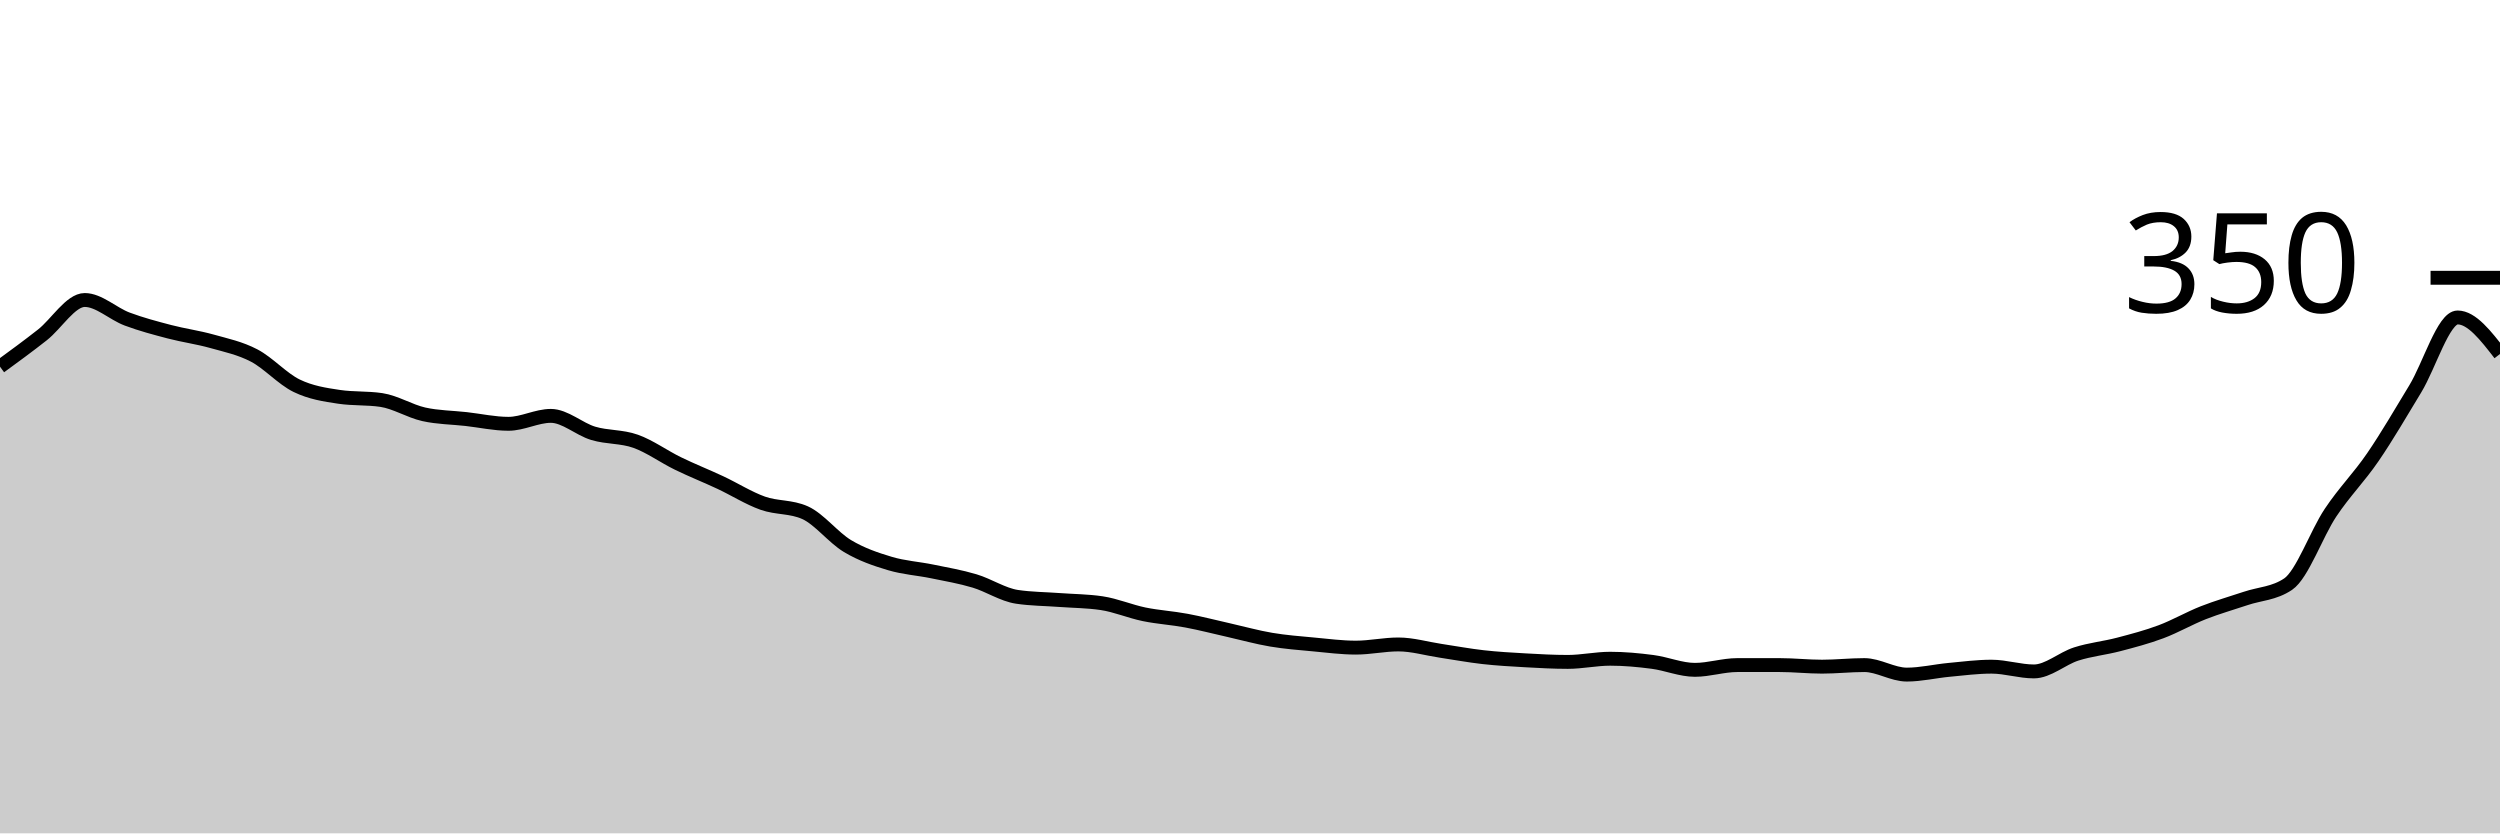
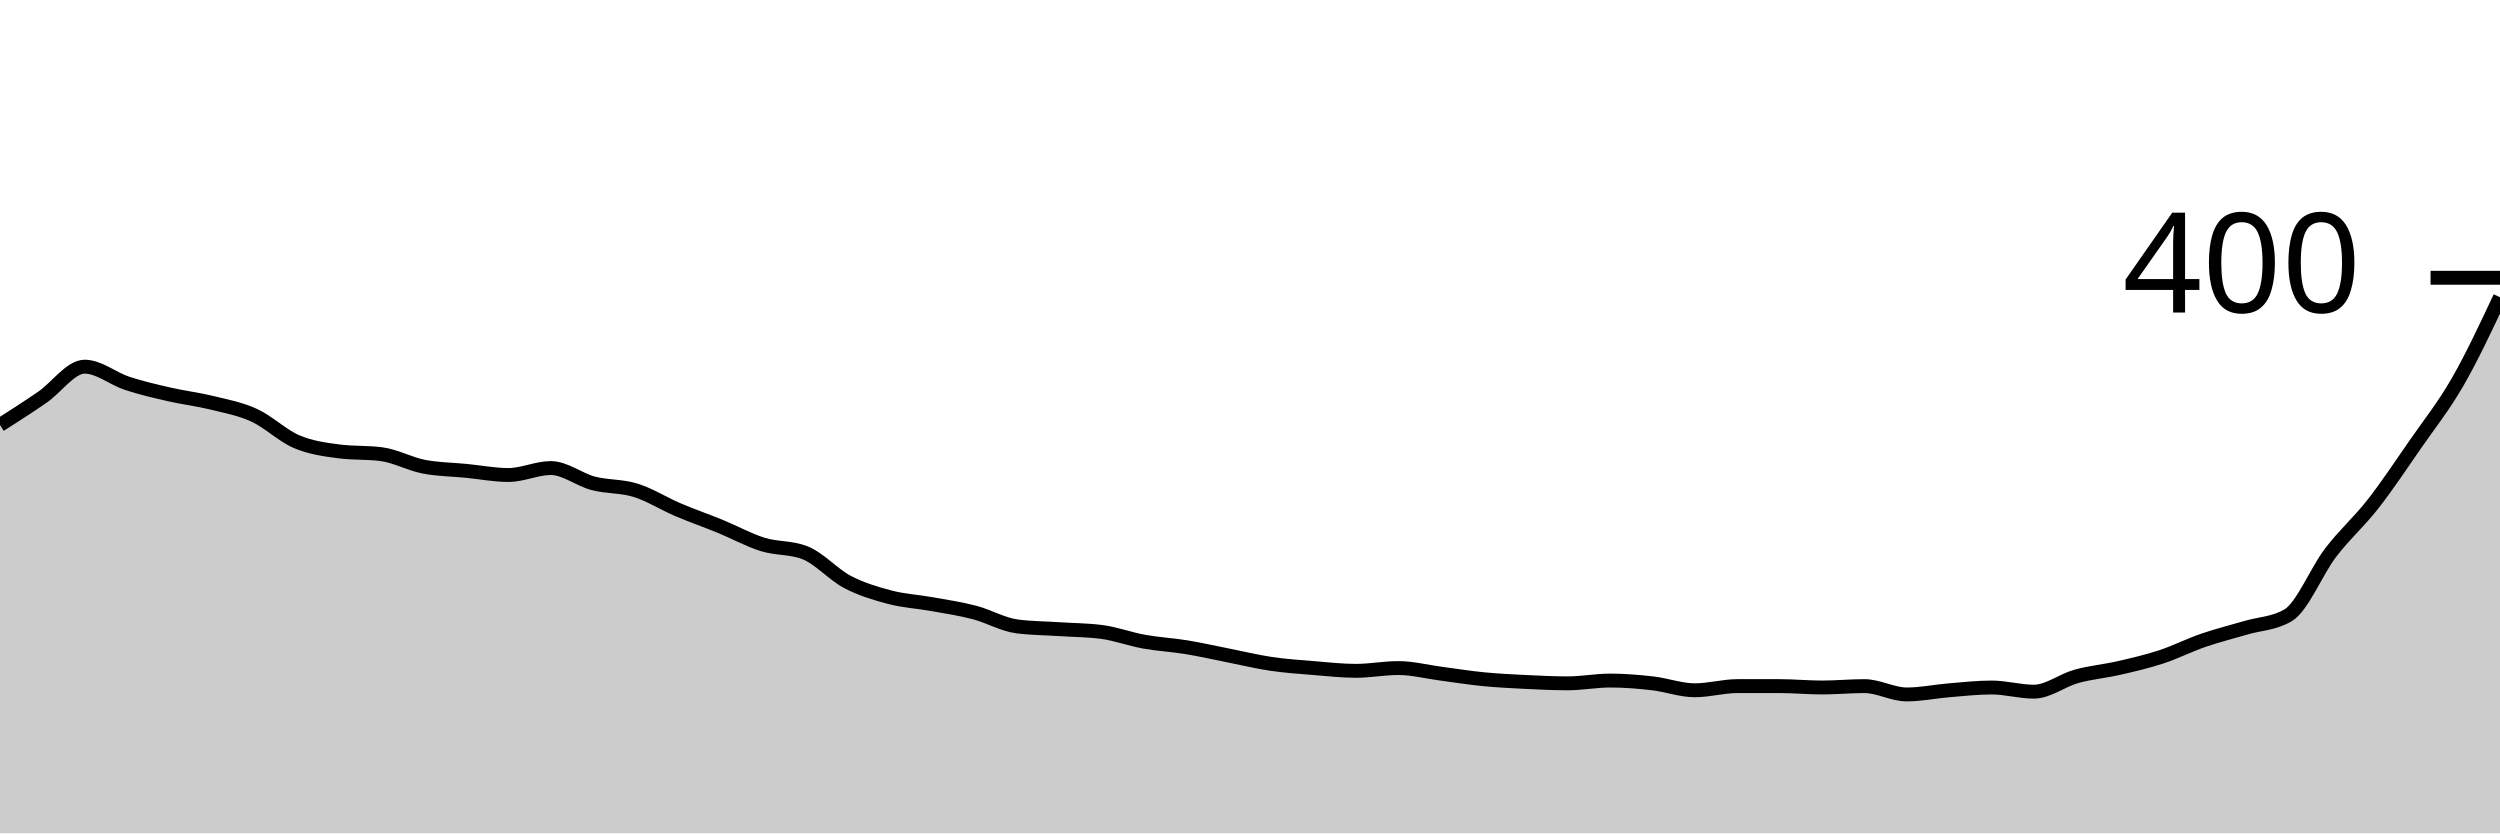
<svg xmlns="http://www.w3.org/2000/svg" viewBox="0 0 180 60">
  <g transform="translate(0,20)">
-     <path class="area" fill="rgba(0, 0, 0, 0.2)" d="M0,6.4C1.017,5.657,2.034,4.914,3.051,4.114C4.068,3.314,5.085,1.6,6.102,1.6C7.119,1.6,8.136,2.59,9.153,2.971C10.169,3.352,11.186,3.619,12.203,3.886C13.22,4.152,14.237,4.286,15.254,4.571C16.271,4.857,17.288,5.067,18.305,5.6C19.322,6.133,20.339,7.276,21.356,7.771C22.373,8.267,23.39,8.419,24.407,8.571C25.424,8.724,26.441,8.648,27.458,8.8C28.475,8.952,29.492,9.6,30.508,9.829C31.525,10.057,32.542,10.057,33.559,10.171C34.576,10.286,35.593,10.514,36.61,10.514C37.627,10.514,38.644,9.943,39.661,9.943C40.678,9.943,41.695,10.895,42.712,11.2C43.729,11.505,44.746,11.41,45.763,11.771C46.78,12.133,47.797,12.876,48.814,13.371C49.831,13.867,50.847,14.267,51.864,14.743C52.881,15.219,53.898,15.867,54.915,16.229C55.932,16.59,56.949,16.457,57.966,16.914C58.983,17.371,60,18.705,61.017,19.314C62.034,19.924,63.051,20.267,64.068,20.571C65.085,20.876,66.102,20.933,67.119,21.143C68.136,21.352,69.153,21.524,70.169,21.829C71.186,22.133,72.203,22.819,73.22,22.971C74.237,23.124,75.254,23.124,76.271,23.2C77.288,23.276,78.305,23.276,79.322,23.429C80.339,23.581,81.356,24.019,82.373,24.229C83.39,24.438,84.407,24.495,85.424,24.686C86.441,24.876,87.458,25.143,88.475,25.371C89.492,25.6,90.508,25.886,91.525,26.057C92.542,26.229,93.559,26.305,94.576,26.4C95.593,26.495,96.61,26.629,97.627,26.629C98.644,26.629,99.661,26.4,100.678,26.4C101.695,26.4,102.712,26.705,103.729,26.857C104.746,27.01,105.763,27.2,106.78,27.314C107.797,27.429,108.814,27.486,109.831,27.543C110.847,27.6,111.864,27.657,112.881,27.657C113.898,27.657,114.915,27.429,115.932,27.429C116.949,27.429,117.966,27.524,118.983,27.657C120,27.79,121.017,28.229,122.034,28.229C123.051,28.229,124.068,27.886,125.085,27.886C126.102,27.886,127.119,27.886,128.136,27.886C129.153,27.886,130.169,28,131.186,28C132.203,28,133.22,27.886,134.237,27.886C135.254,27.886,136.271,28.571,137.288,28.571C138.305,28.571,139.322,28.324,140.339,28.229C141.356,28.133,142.373,28,143.39,28C144.407,28,145.424,28.343,146.441,28.343C147.458,28.343,148.475,27.41,149.492,27.086C150.508,26.762,151.525,26.667,152.542,26.4C153.559,26.133,154.576,25.867,155.593,25.486C156.61,25.105,157.627,24.514,158.644,24.114C159.661,23.714,160.678,23.429,161.695,23.086C162.712,22.743,163.729,22.743,164.746,22.057C165.763,21.371,166.78,18.438,167.797,16.914C168.814,15.39,169.831,14.4,170.847,12.914C171.864,11.429,172.881,9.676,173.898,8C174.915,6.324,175.932,2.857,176.949,2.857C177.966,2.857,178.983,4.171,180,5.486L180,40C178.983,40,177.966,40,176.949,40C175.932,40,174.915,40,173.898,40C172.881,40,171.864,40,170.847,40C169.831,40,168.814,40,167.797,40C166.78,40,165.763,40,164.746,40C163.729,40,162.712,40,161.695,40C160.678,40,159.661,40,158.644,40C157.627,40,156.61,40,155.593,40C154.576,40,153.559,40,152.542,40C151.525,40,150.508,40,149.492,40C148.475,40,147.458,40,146.441,40C145.424,40,144.407,40,143.39,40C142.373,40,141.356,40,140.339,40C139.322,40,138.305,40,137.288,40C136.271,40,135.254,40,134.237,40C133.22,40,132.203,40,131.186,40C130.169,40,129.153,40,128.136,40C127.119,40,126.102,40,125.085,40C124.068,40,123.051,40,122.034,40C121.017,40,120,40,118.983,40C117.966,40,116.949,40,115.932,40C114.915,40,113.898,40,112.881,40C111.864,40,110.847,40,109.831,40C108.814,40,107.797,40,106.78,40C105.763,40,104.746,40,103.729,40C102.712,40,101.695,40,100.678,40C99.661,40,98.644,40,97.627,40C96.61,40,95.593,40,94.576,40C93.559,40,92.542,40,91.525,40C90.508,40,89.492,40,88.475,40C87.458,40,86.441,40,85.424,40C84.407,40,83.39,40,82.373,40C81.356,40,80.339,40,79.322,40C78.305,40,77.288,40,76.271,40C75.254,40,74.237,40,73.22,40C72.203,40,71.186,40,70.169,40C69.153,40,68.136,40,67.119,40C66.102,40,65.085,40,64.068,40C63.051,40,62.034,40,61.017,40C60,40,58.983,40,57.966,40C56.949,40,55.932,40,54.915,40C53.898,40,52.881,40,51.864,40C50.847,40,49.831,40,48.814,40C47.797,40,46.78,40,45.763,40C44.746,40,43.729,40,42.712,40C41.695,40,40.678,40,39.661,40C38.644,40,37.627,40,36.61,40C35.593,40,34.576,40,33.559,40C32.542,40,31.525,40,30.508,40C29.492,40,28.475,40,27.458,40C26.441,40,25.424,40,24.407,40C23.39,40,22.373,40,21.356,40C20.339,40,19.322,40,18.305,40C17.288,40,16.271,40,15.254,40C14.237,40,13.22,40,12.203,40C11.186,40,10.169,40,9.153,40C8.136,40,7.119,40,6.102,40C5.085,40,4.068,40,3.051,40C2.034,40,1.017,40,0,40Z" />
-     <path class="line" stroke="black" fill="none" d="M0,6.4C1.017,5.657,2.034,4.914,3.051,4.114C4.068,3.314,5.085,1.6,6.102,1.6C7.119,1.6,8.136,2.59,9.153,2.971C10.169,3.352,11.186,3.619,12.203,3.886C13.22,4.152,14.237,4.286,15.254,4.571C16.271,4.857,17.288,5.067,18.305,5.6C19.322,6.133,20.339,7.276,21.356,7.771C22.373,8.267,23.39,8.419,24.407,8.571C25.424,8.724,26.441,8.648,27.458,8.8C28.475,8.952,29.492,9.6,30.508,9.829C31.525,10.057,32.542,10.057,33.559,10.171C34.576,10.286,35.593,10.514,36.61,10.514C37.627,10.514,38.644,9.943,39.661,9.943C40.678,9.943,41.695,10.895,42.712,11.2C43.729,11.505,44.746,11.41,45.763,11.771C46.78,12.133,47.797,12.876,48.814,13.371C49.831,13.867,50.847,14.267,51.864,14.743C52.881,15.219,53.898,15.867,54.915,16.229C55.932,16.59,56.949,16.457,57.966,16.914C58.983,17.371,60,18.705,61.017,19.314C62.034,19.924,63.051,20.267,64.068,20.571C65.085,20.876,66.102,20.933,67.119,21.143C68.136,21.352,69.153,21.524,70.169,21.829C71.186,22.133,72.203,22.819,73.22,22.971C74.237,23.124,75.254,23.124,76.271,23.2C77.288,23.276,78.305,23.276,79.322,23.429C80.339,23.581,81.356,24.019,82.373,24.229C83.39,24.438,84.407,24.495,85.424,24.686C86.441,24.876,87.458,25.143,88.475,25.371C89.492,25.6,90.508,25.886,91.525,26.057C92.542,26.229,93.559,26.305,94.576,26.4C95.593,26.495,96.61,26.629,97.627,26.629C98.644,26.629,99.661,26.4,100.678,26.4C101.695,26.4,102.712,26.705,103.729,26.857C104.746,27.01,105.763,27.2,106.78,27.314C107.797,27.429,108.814,27.486,109.831,27.543C110.847,27.6,111.864,27.657,112.881,27.657C113.898,27.657,114.915,27.429,115.932,27.429C116.949,27.429,117.966,27.524,118.983,27.657C120,27.79,121.017,28.229,122.034,28.229C123.051,28.229,124.068,27.886,125.085,27.886C126.102,27.886,127.119,27.886,128.136,27.886C129.153,27.886,130.169,28,131.186,28C132.203,28,133.22,27.886,134.237,27.886C135.254,27.886,136.271,28.571,137.288,28.571C138.305,28.571,139.322,28.324,140.339,28.229C141.356,28.133,142.373,28,143.39,28C144.407,28,145.424,28.343,146.441,28.343C147.458,28.343,148.475,27.41,149.492,27.086C150.508,26.762,151.525,26.667,152.542,26.4C153.559,26.133,154.576,25.867,155.593,25.486C156.61,25.105,157.627,24.514,158.644,24.114C159.661,23.714,160.678,23.429,161.695,23.086C162.712,22.743,163.729,22.743,164.746,22.057C165.763,21.371,166.78,18.438,167.797,16.914C168.814,15.39,169.831,14.4,170.847,12.914C171.864,11.429,172.881,9.676,173.898,8C174.915,6.324,175.932,2.857,176.949,2.857C177.966,2.857,178.983,4.171,180,5.486" />
+     <path class="area" fill="rgba(0, 0, 0, 0.2)" d="M0,10.6C1.017,9.95,2.034,9.3,3.051,8.6C4.068,7.9,5.085,6.4,6.102,6.4C7.119,6.4,8.136,7.267,9.153,7.6C10.169,7.933,11.186,8.167,12.203,8.4C13.22,8.633,14.237,8.75,15.254,9C16.271,9.25,17.288,9.433,18.305,9.9C19.322,10.367,20.339,11.367,21.356,11.8C22.373,12.233,23.39,12.367,24.407,12.5C25.424,12.633,26.441,12.567,27.458,12.7C28.475,12.833,29.492,13.4,30.508,13.6C31.525,13.8,32.542,13.8,33.559,13.9C34.576,14,35.593,14.2,36.61,14.2C37.627,14.2,38.644,13.7,39.661,13.7C40.678,13.7,41.695,14.533,42.712,14.8C43.729,15.067,44.746,14.983,45.763,15.3C46.78,15.617,47.797,16.267,48.814,16.7C49.831,17.133,50.847,17.483,51.864,17.9C52.881,18.317,53.898,18.883,54.915,19.2C55.932,19.517,56.949,19.4,57.966,19.8C58.983,20.2,60,21.367,61.017,21.9C62.034,22.433,63.051,22.733,64.068,23C65.085,23.267,66.102,23.317,67.119,23.5C68.136,23.683,69.153,23.833,70.169,24.1C71.186,24.367,72.203,24.967,73.22,25.1C74.237,25.233,75.254,25.233,76.271,25.3C77.288,25.367,78.305,25.367,79.322,25.5C80.339,25.633,81.356,26.017,82.373,26.2C83.39,26.383,84.407,26.433,85.424,26.6C86.441,26.767,87.458,27,88.475,27.2C89.492,27.4,90.508,27.65,91.525,27.8C92.542,27.95,93.559,28.017,94.576,28.1C95.593,28.183,96.61,28.3,97.627,28.3C98.644,28.3,99.661,28.1,100.678,28.1C101.695,28.1,102.712,28.367,103.729,28.5C104.746,28.633,105.763,28.8,106.78,28.9C107.797,29,108.814,29.05,109.831,29.1C110.847,29.15,111.864,29.2,112.881,29.2C113.898,29.2,114.915,29,115.932,29C116.949,29,117.966,29.083,118.983,29.2C120,29.317,121.017,29.7,122.034,29.7C123.051,29.7,124.068,29.4,125.085,29.4C126.102,29.4,127.119,29.4,128.136,29.4C129.153,29.4,130.169,29.5,131.186,29.5C132.203,29.5,133.22,29.4,134.237,29.4C135.254,29.4,136.271,30,137.288,30C138.305,30,139.322,29.783,140.339,29.7C141.356,29.617,142.373,29.5,143.39,29.5C144.407,29.5,145.424,29.8,146.441,29.8C147.458,29.8,148.475,28.983,149.492,28.7C150.508,28.417,151.525,28.333,152.542,28.1C153.559,27.867,154.576,27.633,155.593,27.3C156.61,26.967,157.627,26.45,158.644,26.1C159.661,25.75,160.678,25.5,161.695,25.2C162.712,24.9,163.729,24.9,164.746,24.3C165.763,23.7,166.78,21.133,167.797,19.8C168.814,18.467,169.831,17.6,170.847,16.3C171.864,15,172.881,13.467,173.898,12C174.915,10.533,175.932,9.267,176.949,7.5C177.966,5.733,178.983,3.567,180,1.4L180,40C178.983,40,177.966,40,176.949,40C175.932,40,174.915,40,173.898,40C172.881,40,171.864,40,170.847,40C169.831,40,168.814,40,167.797,40C166.78,40,165.763,40,164.746,40C163.729,40,162.712,40,161.695,40C160.678,40,159.661,40,158.644,40C157.627,40,156.61,40,155.593,40C154.576,40,153.559,40,152.542,40C151.525,40,150.508,40,149.492,40C148.475,40,147.458,40,146.441,40C145.424,40,144.407,40,143.39,40C142.373,40,141.356,40,140.339,40C139.322,40,138.305,40,137.288,40C136.271,40,135.254,40,134.237,40C133.22,40,132.203,40,131.186,40C130.169,40,129.153,40,128.136,40C127.119,40,126.102,40,125.085,40C124.068,40,123.051,40,122.034,40C121.017,40,120,40,118.983,40C117.966,40,116.949,40,115.932,40C114.915,40,113.898,40,112.881,40C111.864,40,110.847,40,109.831,40C108.814,40,107.797,40,106.78,40C105.763,40,104.746,40,103.729,40C102.712,40,101.695,40,100.678,40C99.661,40,98.644,40,97.627,40C96.61,40,95.593,40,94.576,40C93.559,40,92.542,40,91.525,40C90.508,40,89.492,40,88.475,40C87.458,40,86.441,40,85.424,40C84.407,40,83.39,40,82.373,40C81.356,40,80.339,40,79.322,40C78.305,40,77.288,40,76.271,40C75.254,40,74.237,40,73.22,40C72.203,40,71.186,40,70.169,40C69.153,40,68.136,40,67.119,40C66.102,40,65.085,40,64.068,40C63.051,40,62.034,40,61.017,40C60,40,58.983,40,57.966,40C56.949,40,55.932,40,54.915,40C53.898,40,52.881,40,51.864,40C50.847,40,49.831,40,48.814,40C47.797,40,46.78,40,45.763,40C44.746,40,43.729,40,42.712,40C41.695,40,40.678,40,39.661,40C38.644,40,37.627,40,36.61,40C35.593,40,34.576,40,33.559,40C32.542,40,31.525,40,30.508,40C29.492,40,28.475,40,27.458,40C26.441,40,25.424,40,24.407,40C23.39,40,22.373,40,21.356,40C20.339,40,19.322,40,18.305,40C17.288,40,16.271,40,15.254,40C14.237,40,13.22,40,12.203,40C11.186,40,10.169,40,9.153,40C8.136,40,7.119,40,6.102,40C5.085,40,4.068,40,3.051,40C2.034,40,1.017,40,0,40Z" />
+     <path class="line" stroke="black" fill="none" d="M0,10.6C1.017,9.95,2.034,9.3,3.051,8.6C4.068,7.9,5.085,6.4,6.102,6.4C7.119,6.4,8.136,7.267,9.153,7.6C10.169,7.933,11.186,8.167,12.203,8.4C13.22,8.633,14.237,8.75,15.254,9C16.271,9.25,17.288,9.433,18.305,9.9C19.322,10.367,20.339,11.367,21.356,11.8C22.373,12.233,23.39,12.367,24.407,12.5C25.424,12.633,26.441,12.567,27.458,12.7C28.475,12.833,29.492,13.4,30.508,13.6C31.525,13.8,32.542,13.8,33.559,13.9C34.576,14,35.593,14.2,36.61,14.2C37.627,14.2,38.644,13.7,39.661,13.7C40.678,13.7,41.695,14.533,42.712,14.8C43.729,15.067,44.746,14.983,45.763,15.3C46.78,15.617,47.797,16.267,48.814,16.7C49.831,17.133,50.847,17.483,51.864,17.9C52.881,18.317,53.898,18.883,54.915,19.2C55.932,19.517,56.949,19.4,57.966,19.8C58.983,20.2,60,21.367,61.017,21.9C62.034,22.433,63.051,22.733,64.068,23C65.085,23.267,66.102,23.317,67.119,23.5C68.136,23.683,69.153,23.833,70.169,24.1C71.186,24.367,72.203,24.967,73.22,25.1C74.237,25.233,75.254,25.233,76.271,25.3C77.288,25.367,78.305,25.367,79.322,25.5C80.339,25.633,81.356,26.017,82.373,26.2C83.39,26.383,84.407,26.433,85.424,26.6C86.441,26.767,87.458,27,88.475,27.2C89.492,27.4,90.508,27.65,91.525,27.8C92.542,27.95,93.559,28.017,94.576,28.1C95.593,28.183,96.61,28.3,97.627,28.3C98.644,28.3,99.661,28.1,100.678,28.1C101.695,28.1,102.712,28.367,103.729,28.5C104.746,28.633,105.763,28.8,106.78,28.9C107.797,29,108.814,29.05,109.831,29.1C110.847,29.15,111.864,29.2,112.881,29.2C113.898,29.2,114.915,29,115.932,29C116.949,29,117.966,29.083,118.983,29.2C120,29.317,121.017,29.7,122.034,29.7C123.051,29.7,124.068,29.4,125.085,29.4C126.102,29.4,127.119,29.4,128.136,29.4C129.153,29.4,130.169,29.5,131.186,29.5C132.203,29.5,133.22,29.4,134.237,29.4C135.254,29.4,136.271,30,137.288,30C138.305,30,139.322,29.783,140.339,29.7C141.356,29.617,142.373,29.5,143.39,29.5C144.407,29.5,145.424,29.8,146.441,29.8C147.458,29.8,148.475,28.983,149.492,28.7C150.508,28.417,151.525,28.333,152.542,28.1C153.559,27.867,154.576,27.633,155.593,27.3C156.61,26.967,157.627,26.45,158.644,26.1C159.661,25.75,160.678,25.5,161.695,25.2C162.712,24.9,163.729,24.9,164.746,24.3C165.763,23.7,166.78,21.133,167.797,19.8C168.814,18.467,169.831,17.6,170.847,16.3C171.864,15,172.881,13.467,173.898,12C174.915,10.533,175.932,9.267,176.949,7.5C177.966,5.733,178.983,3.567,180,1.4" />
    <path class="axis-ceiling" stroke-width="1" stroke="black" fill="none" d="M175,0L180,0" />
-     <text class="axis-ceiling-label" font-family="sans-serif" text-anchor="end" font-size="10px" x="170" y="2.5">350</text>
+     <text class="axis-ceiling-label" font-family="sans-serif" text-anchor="end" font-size="10px" x="170" y="2.5">400</text>
  </g>
</svg>
